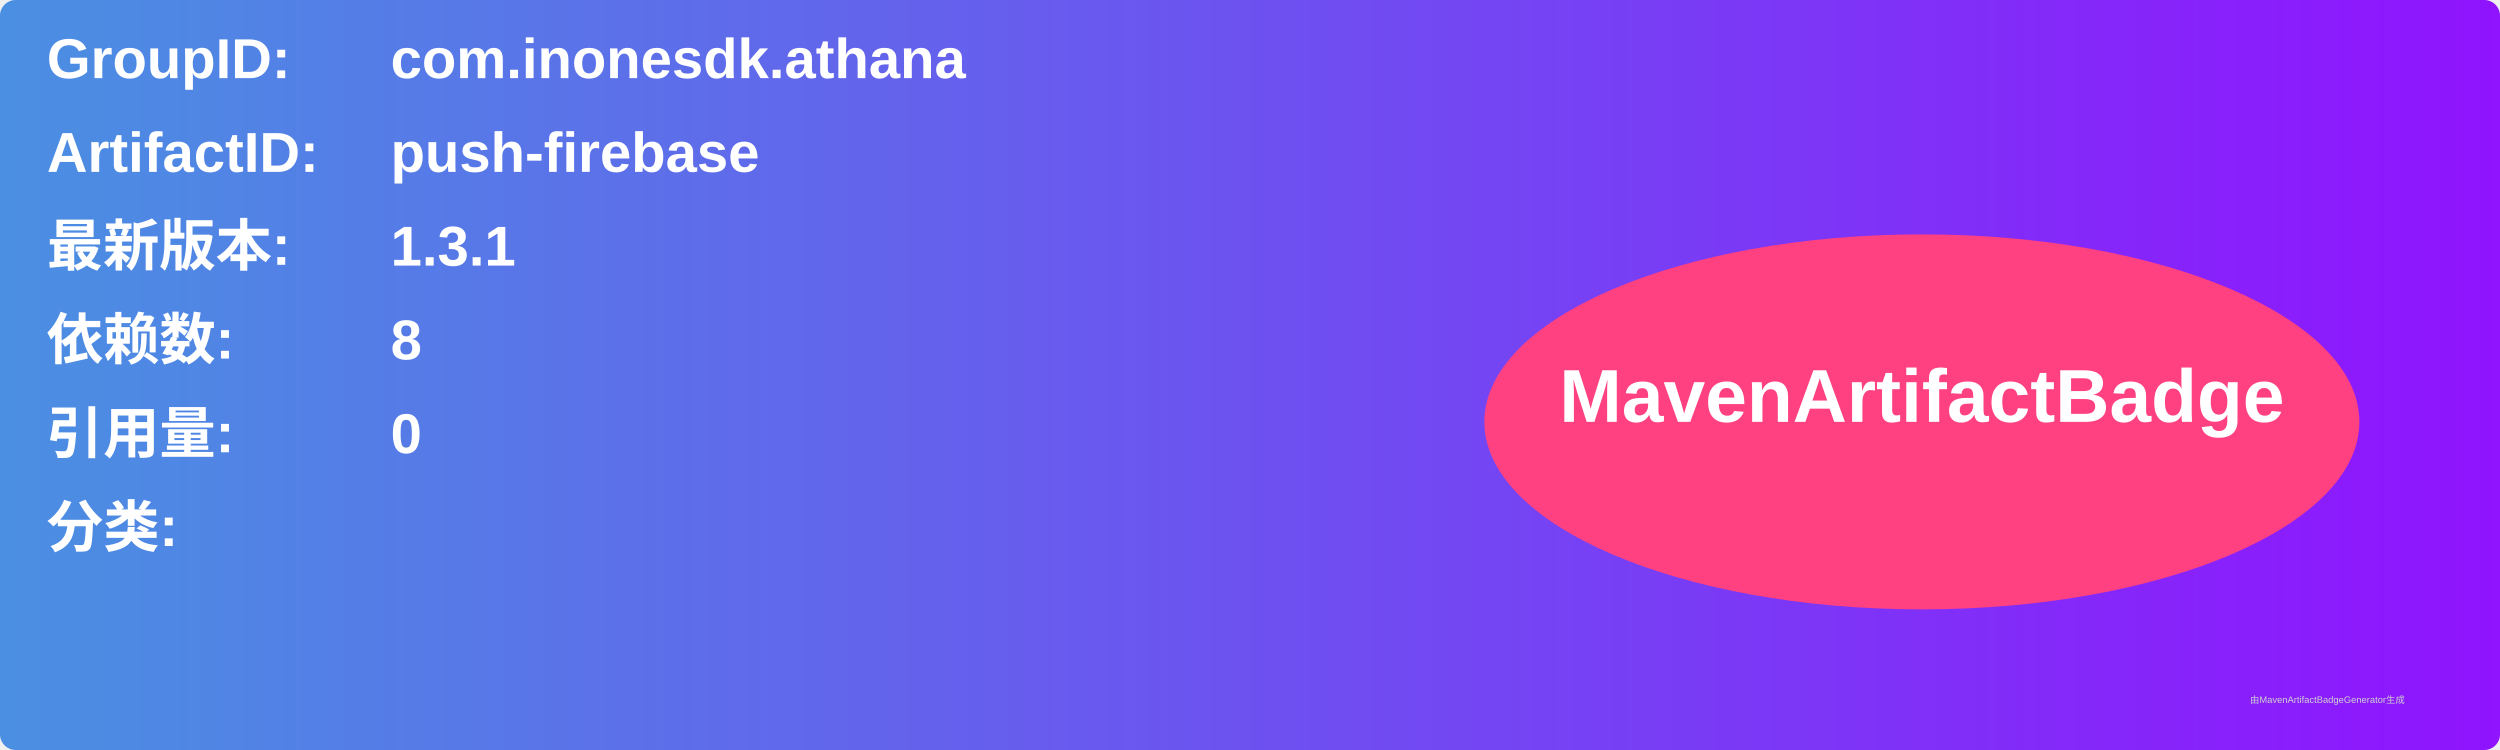
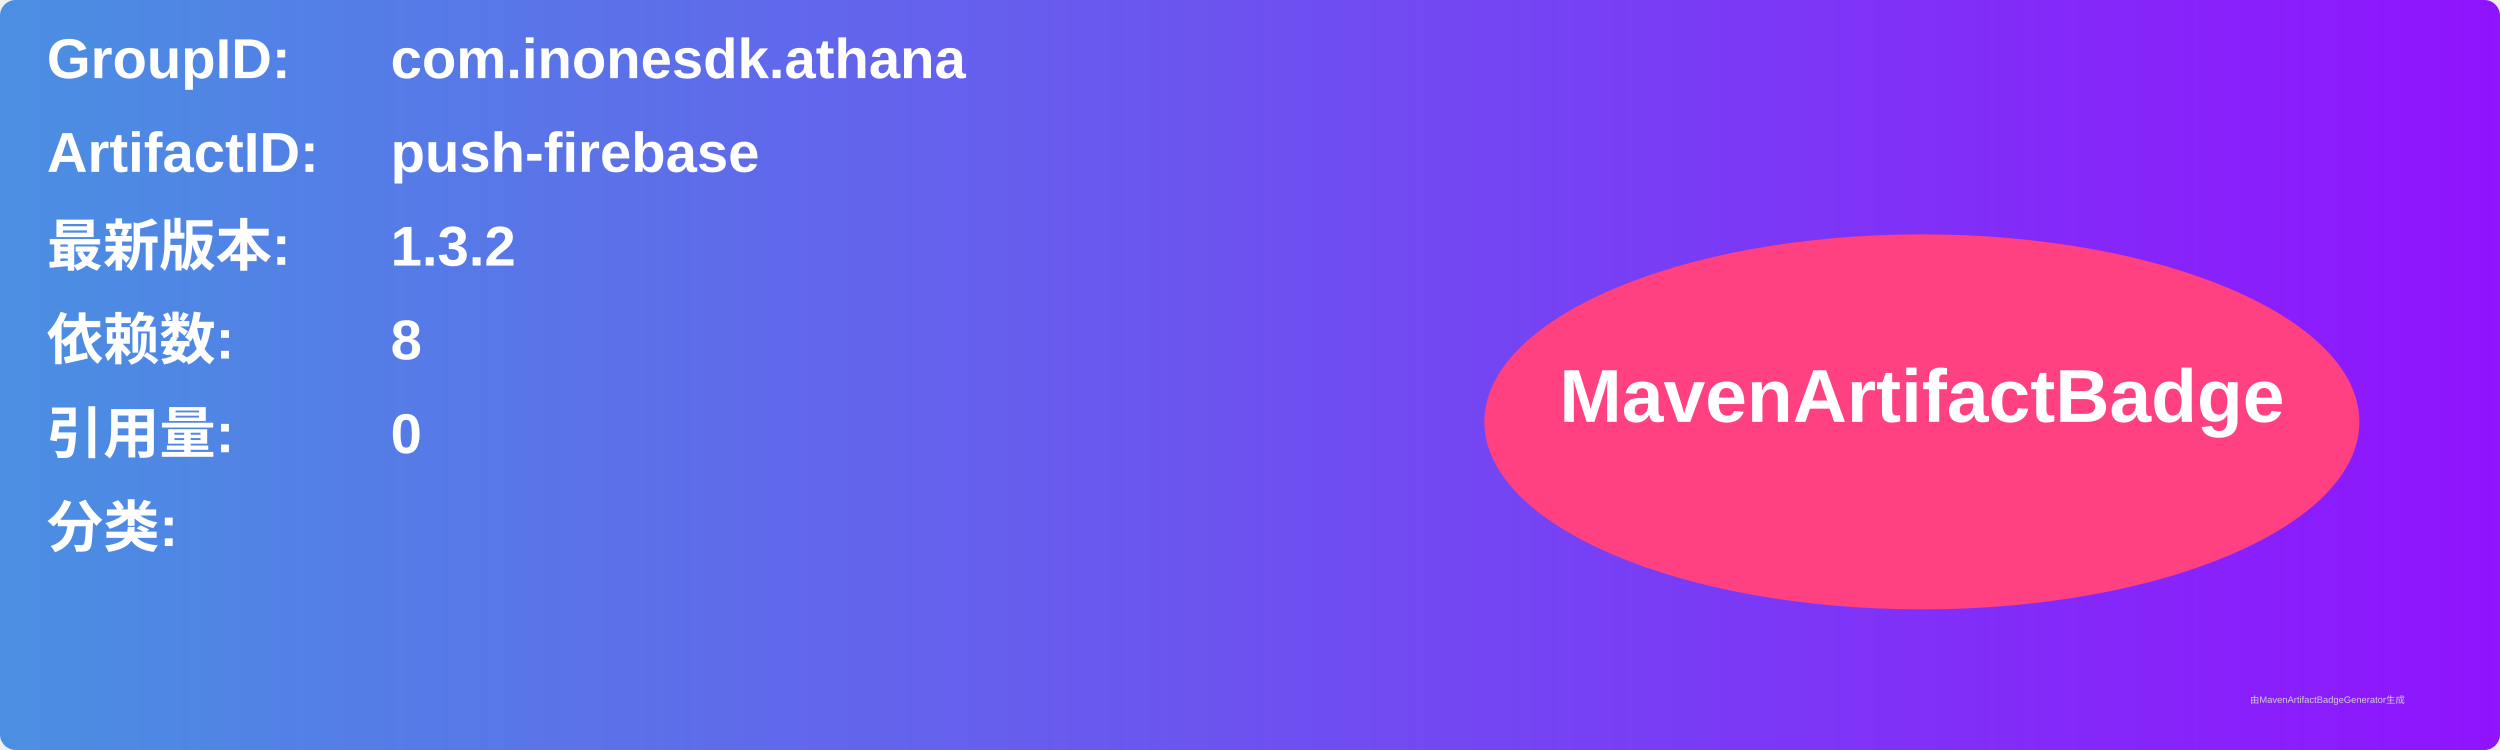
<svg xmlns="http://www.w3.org/2000/svg" width="800" height="240" viewBox="0 0 800 240">
  <linearGradient id="grad" x1="0%" y1="0%" x2="100%" y2="0%">
    <stop offset="0%" stop-color="#4a90e2" />
    <stop offset="100%" stop-color="#9013fe" />
  </linearGradient>
  <rect width="100%" height="100%" rx="5" ry="5" fill="url(#grad)" />
  <g transform="translate(15, 15)">
    <text x="0" y="10" font-family="Arial" font-size="18" fill="white" font-weight="bold" width="260">GroupID:</text>
    <text x="110" y="10" font-family="Arial" font-size="18" fill="white" font-weight="bold" width="460">com.inonesdk.athana</text>
    <text x="0" y="40" font-family="Arial" font-size="18" fill="white" font-weight="bold" width="260">ArtifactID:</text>
    <text x="110" y="40" font-family="Arial" font-size="18" fill="white" font-weight="bold" width="460">push-firebase</text>
    <text x="0" y="70" font-family="Arial" font-size="18" fill="white" font-weight="bold">最新版本:</text>
    <text x="110" y="70" font-family="Arial" font-size="18" fill="white" font-weight="bold">
-       <tspan font-weight="bold">1.3.1</tspan>
+       <tspan font-weight="bold">1.3.2</tspan>
    </text>
    <text x="0" y="100" font-family="Arial" font-size="18" fill="white" font-weight="bold">依赖数: </text>
    <text x="110" y="100" font-family="Arial" font-size="18" fill="white">
      <tspan font-weight="bold">8</tspan>
    </text>
    <text x="0" y="130" font-family="Arial" font-size="18" fill="white" font-weight="bold">引用量: </text>
    <text x="110" y="130" font-family="Arial" font-size="18" fill="white">
      <tspan font-weight="bold">0</tspan>
    </text>
    <text x="0" y="160" font-family="Arial" font-size="18" fill="white" font-weight="bold">分类:</text>
    <text x="10" y="190" font-family="Arial" font-size="10" fill="white">
      <tspan font-weight="bold" />
    </text>
    <ellipse cx="600" cy="120" rx="140" ry="60" fill="#ff4081" />
    <text x="600" y="120" text-anchor="middle" font-family="Arial" font-size="24" fill="white" font-weight="bold">MavenArtifactBadge</text>
  </g>
  <text x="720" y="225" font-family="Arial" font-size="3" fill="#d0d0d0">由MavenArtifactBadgeGenerator生成</text>
</svg>
